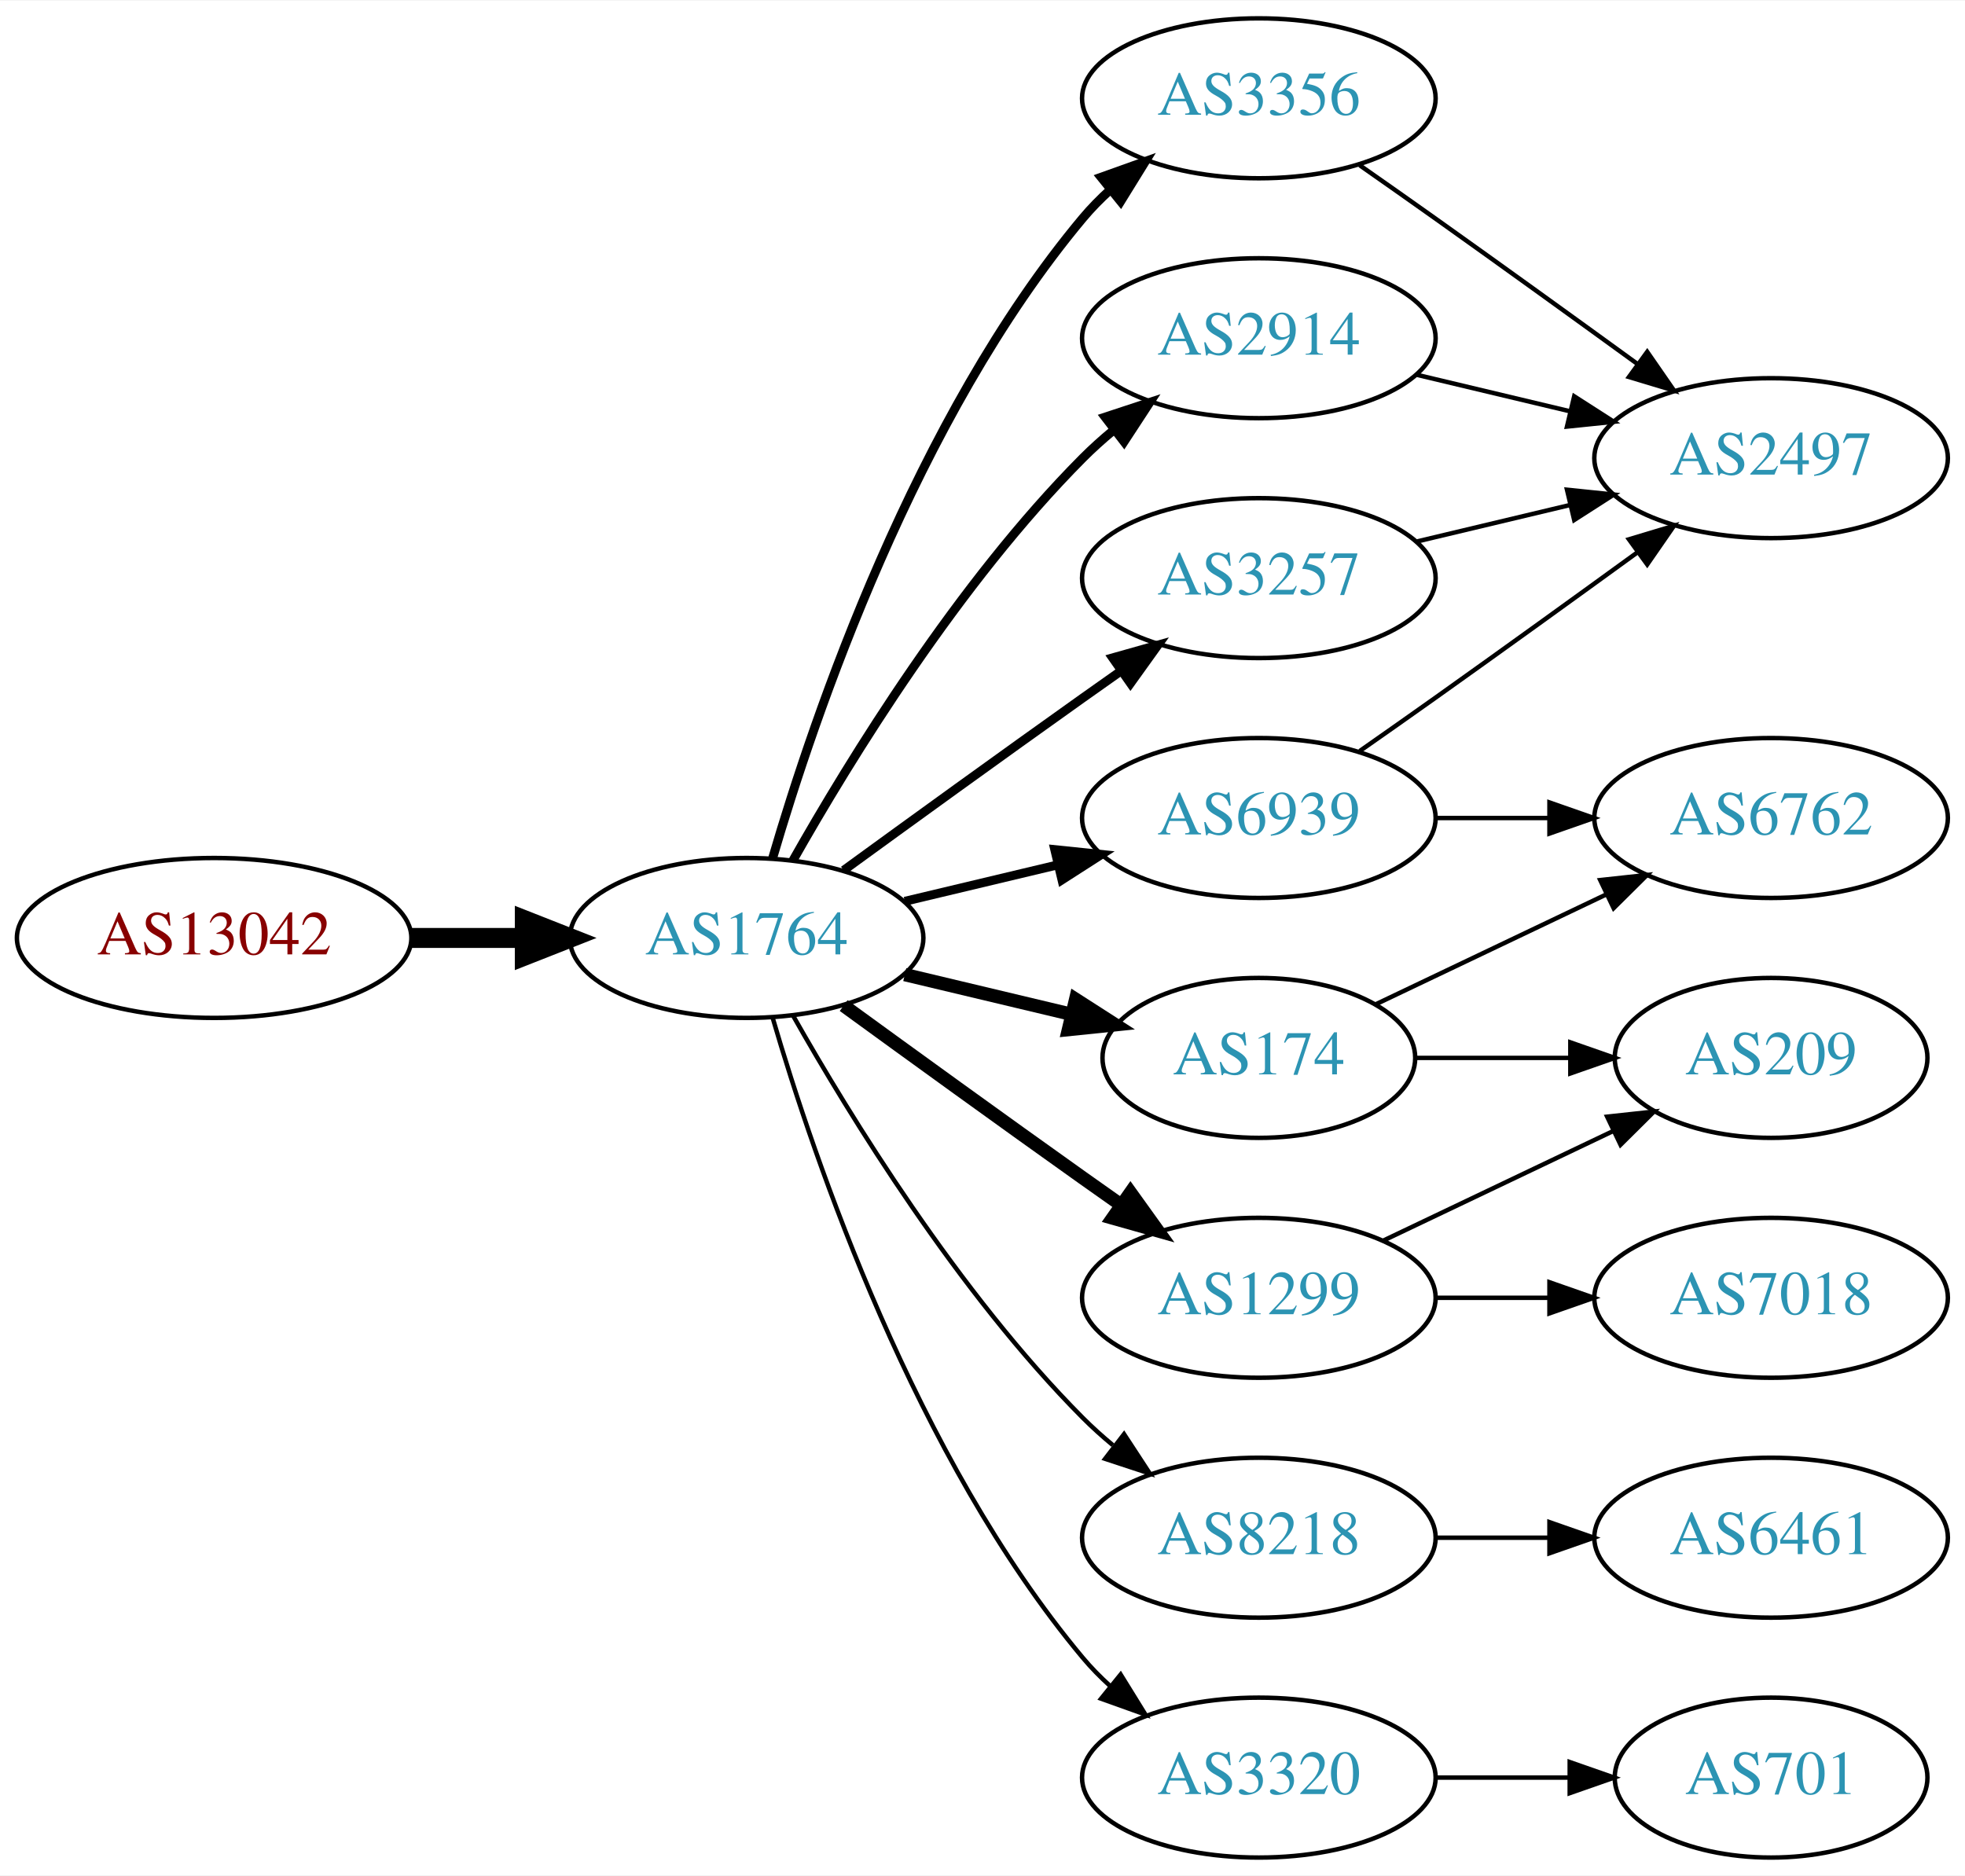
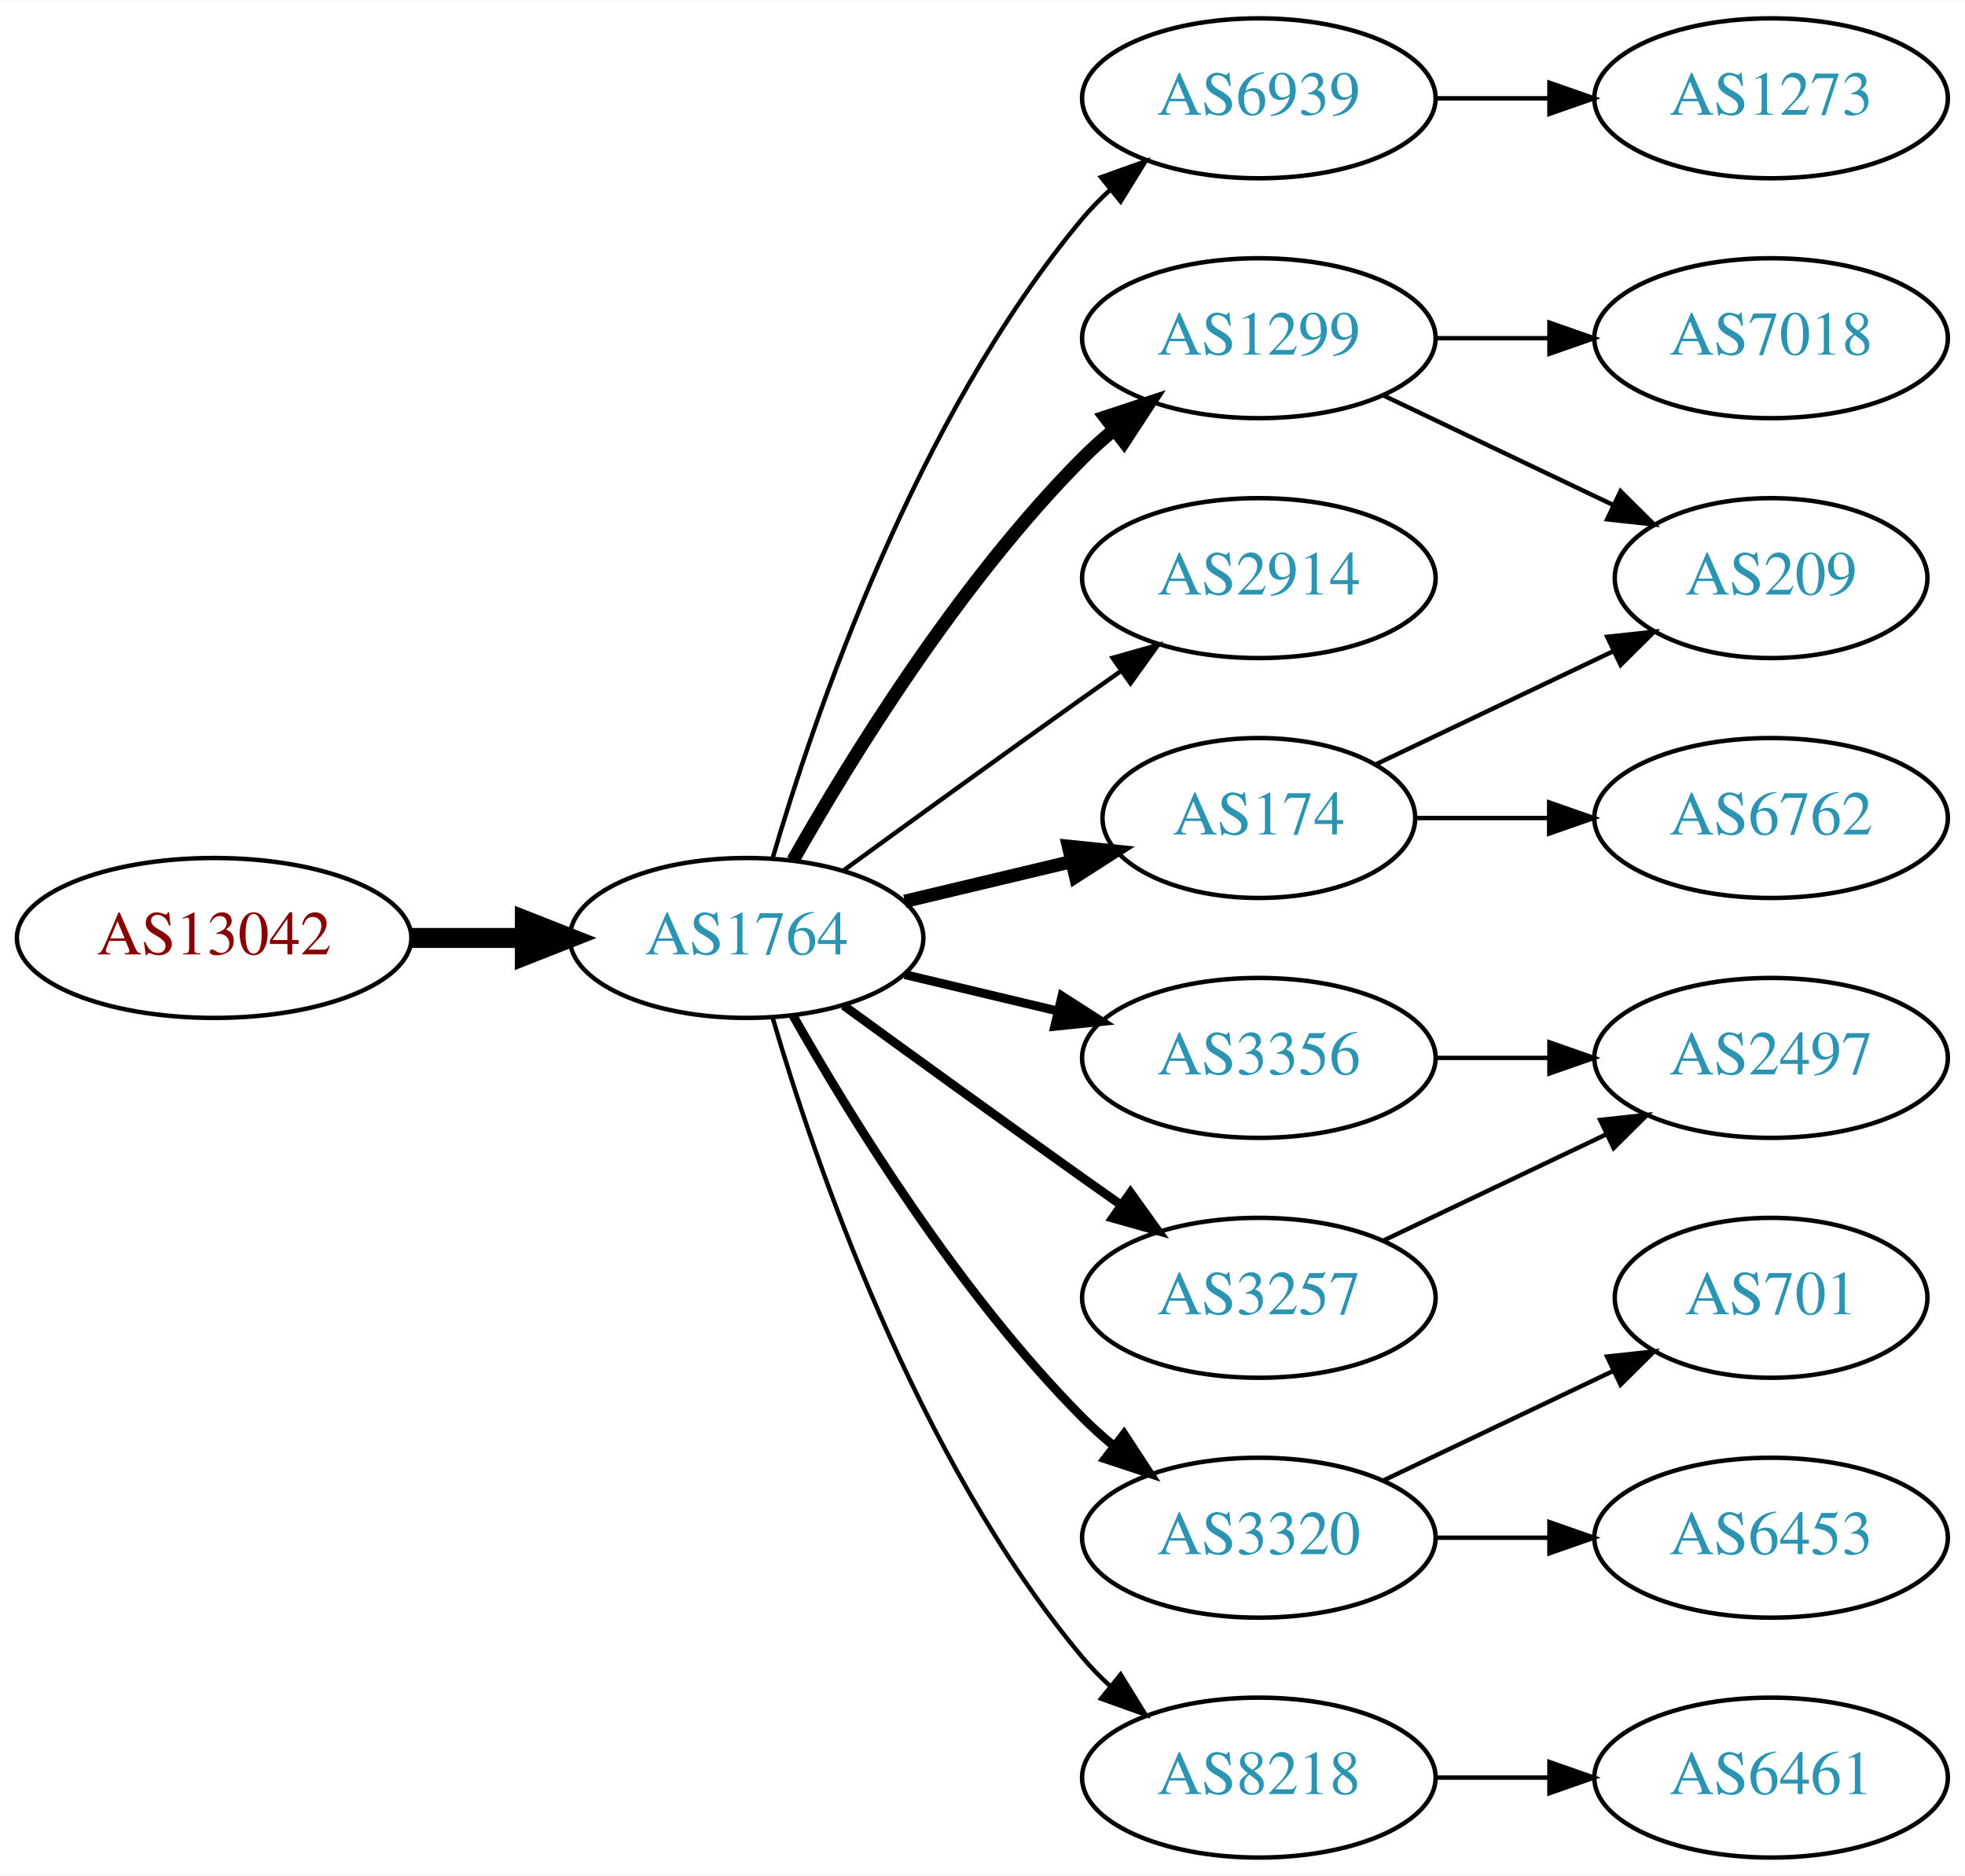
<svg xmlns="http://www.w3.org/2000/svg" xmlns:xlink="http://www.w3.org/1999/xlink" width="442pt" height="422pt" viewBox="0.00 0.00 442.27 422.00">
  <g id="graph0" class="graph" transform="scale(1 1) rotate(0) translate(4 418)">
    <polygon fill="white" stroke="none" points="-4,4 -4,-418 438.271,-418 438.271,4 -4,4" />
    <g id="node1" class="node">
      <g id="a_node1">
        <a xlink:href="/asn/13042" xlink:title="AS13042 ~ Oesterreichische Nationalbank [AT]">
          <ellipse fill="#ffffff" stroke="black" cx="44.196" cy="-207" rx="44.393" ry="18" />
          <text text-anchor="middle" x="44.196" y="-203.3" font-family="Times,serif" font-size="14.00" fill="#880000">AS13042</text>
        </a>
      </g>
    </g>
    <g id="node2" class="node">
      <g id="a_node2">
        <a xlink:href="/asn/1764" xlink:title="AS1764 ~ NEXTLAYER-AS [AT]">
          <ellipse fill="#ffffff" stroke="black" cx="164.039" cy="-207" rx="39.794" ry="18" />
          <text text-anchor="middle" x="164.039" y="-203.3" font-family="Times,serif" font-size="14.00" fill="#2c94b3">AS1764</text>
        </a>
      </g>
    </g>
    <g id="edge1" class="edge">
      <path fill="none" stroke="black" stroke-width="4.5" d="M88.407,-207C96.72,-207 105.482,-207 113.965,-207" />
      <polygon fill="black" stroke="black" stroke-width="4.5" points="114.123,-210.938 124.123,-207 114.123,-203.063 114.123,-210.938" />
    </g>
    <g id="node3" class="node">
      <g id="a_node3">
-         <a xlink:href="/asn/3257" xlink:title="AS3257 ~ GTT [DE]">
-           <ellipse fill="#ffffff" stroke="black" cx="279.332" cy="-288" rx="39.794" ry="18" />
-           <text text-anchor="middle" x="279.332" y="-284.3" font-family="Times,serif" font-size="14.00" fill="#2c94b3">AS3257</text>
+         <a xlink:href="/asn/6939" xlink:title="AS6939 ~ Hurricane Electric LLC [US]">
+           <ellipse fill="#ffffff" stroke="black" cx="279.332" cy="-396" rx="39.794" ry="18" />
+           <text text-anchor="middle" x="279.332" y="-392.3" font-family="Times,serif" font-size="14.00" fill="#2c94b3">AS6939</text>
        </a>
      </g>
    </g>
    <g id="edge2" class="edge">
-       <path fill="none" stroke="black" stroke-width="2" d="M185.887,-222.222C200.821,-233.091 221.435,-248.025 239.685,-261 242.506,-263.005 245.449,-265.085 248.397,-267.159" />
-       <polygon fill="black" stroke="black" stroke-width="2" points="246.424,-270.05 256.621,-272.926 250.443,-264.319 246.424,-270.05" />
+       <path fill="none" stroke="black" d="M169.913,-225.002C179.227,-256.844 202.043,-323.981 239.685,-369 241.555,-371.237 243.654,-373.374 245.88,-375.396" />
+       <polygon fill="black" stroke="black" points="243.823,-378.234 253.799,-381.804 248.227,-372.793 243.823,-378.234" />
    </g>
    <g id="node4" class="node">
      <g id="a_node4">
-         <a xlink:href="/asn/6939" xlink:title="AS6939 ~ Hurricane Electric LLC [US]">
-           <ellipse fill="#ffffff" stroke="black" cx="279.332" cy="-234" rx="39.794" ry="18" />
-           <text text-anchor="middle" x="279.332" y="-230.3" font-family="Times,serif" font-size="14.00" fill="#2c94b3">AS6939</text>
+         <a xlink:href="/asn/1299" xlink:title="AS1299 ~ Telia Carrier [EU]">
+           <ellipse fill="#ffffff" stroke="black" cx="279.332" cy="-342" rx="39.794" ry="18" />
+           <text text-anchor="middle" x="279.332" y="-338.3" font-family="Times,serif" font-size="14.00" fill="#2c94b3">AS1299</text>
        </a>
      </g>
    </g>
    <g id="edge3" class="edge">
-       <path fill="none" stroke="black" stroke-width="2" d="M199.646,-215.248C210.517,-217.838 222.671,-220.735 234.114,-223.462" />
-       <polygon fill="black" stroke="black" stroke-width="2" points="233.397,-226.889 243.936,-225.803 235.02,-220.08 233.397,-226.889" />
+       <path fill="none" stroke="black" stroke-width="3" d="M174.498,-224.49C187.28,-247.096 211.712,-286.886 239.685,-315 241.796,-317.121 244.092,-319.188 246.477,-321.171" />
+       <polygon fill="black" stroke="black" stroke-width="3" points="244.73,-324.242 254.793,-327.556 248.993,-318.69 244.73,-324.242" />
    </g>
    <g id="node5" class="node">
      <g id="a_node5">
-         <a xlink:href="/asn/174" xlink:title="AS174 ~ Cogent Communications [US]">
-           <ellipse fill="#ffffff" stroke="black" cx="279.332" cy="-180" rx="35.194" ry="18" />
-           <text text-anchor="middle" x="279.332" y="-176.3" font-family="Times,serif" font-size="14.00" fill="#2c94b3">AS174</text>
+         <a xlink:href="/asn/2914" xlink:title="AS2914 ~ NTT America, Inc. [US]">
+           <ellipse fill="#ffffff" stroke="black" cx="279.332" cy="-288" rx="39.794" ry="18" />
+           <text text-anchor="middle" x="279.332" y="-284.3" font-family="Times,serif" font-size="14.00" fill="#2c94b3">AS2914</text>
        </a>
      </g>
    </g>
    <g id="edge4" class="edge">
-       <path fill="none" stroke="black" stroke-width="3" d="M199.646,-198.752C211.44,-195.942 224.745,-192.771 237.013,-189.847" />
-       <polygon fill="black" stroke="black" stroke-width="3" points="238.101,-193.186 247.018,-187.463 236.479,-186.376 238.101,-193.186" />
+       <path fill="none" stroke="black" d="M185.887,-222.222C200.821,-233.091 221.435,-248.025 239.685,-261 242.506,-263.005 245.449,-265.085 248.397,-267.159" />
+       <polygon fill="black" stroke="black" points="246.424,-270.05 256.621,-272.926 250.443,-264.319 246.424,-270.05" />
    </g>
    <g id="node6" class="node">
      <g id="a_node6">
-         <a xlink:href="/asn/3356" xlink:title="AS3356 ~ Level 3 Parent, LLC [US]">
-           <ellipse fill="#ffffff" stroke="black" cx="279.332" cy="-396" rx="39.794" ry="18" />
-           <text text-anchor="middle" x="279.332" y="-392.3" font-family="Times,serif" font-size="14.00" fill="#2c94b3">AS3356</text>
+         <a xlink:href="/asn/3257" xlink:title="AS3257 ~ GTT [DE]">
+           <ellipse fill="#ffffff" stroke="black" cx="279.332" cy="-126" rx="39.794" ry="18" />
+           <text text-anchor="middle" x="279.332" y="-122.3" font-family="Times,serif" font-size="14.00" fill="#2c94b3">AS3257</text>
        </a>
      </g>
    </g>
    <g id="edge5" class="edge">
-       <path fill="none" stroke="black" stroke-width="2" d="M169.913,-225.002C179.227,-256.844 202.043,-323.981 239.685,-369 241.555,-371.237 243.654,-373.374 245.88,-375.396" />
-       <polygon fill="black" stroke="black" stroke-width="2" points="243.823,-378.234 253.799,-381.804 248.227,-372.793 243.823,-378.234" />
+       <path fill="none" stroke="black" stroke-width="2" d="M185.887,-191.778C200.821,-180.909 221.435,-165.975 239.685,-153 242.506,-150.995 245.449,-148.915 248.397,-146.841" />
+       <polygon fill="black" stroke="black" stroke-width="2" points="250.443,-149.681 256.621,-141.074 246.424,-143.95 250.443,-149.681" />
    </g>
    <g id="node7" class="node">
      <g id="a_node7">
-         <a xlink:href="/asn/8218" xlink:title="AS8218 ~ legacy Neotelecoms [FR]">
-           <ellipse fill="#ffffff" stroke="black" cx="279.332" cy="-72" rx="39.794" ry="18" />
-           <text text-anchor="middle" x="279.332" y="-68.3" font-family="Times,serif" font-size="14.00" fill="#2c94b3">AS8218</text>
+         <a xlink:href="/asn/174" xlink:title="AS174 ~ Cogent Communications [US]">
+           <ellipse fill="#ffffff" stroke="black" cx="279.332" cy="-234" rx="35.194" ry="18" />
+           <text text-anchor="middle" x="279.332" y="-230.3" font-family="Times,serif" font-size="14.00" fill="#2c94b3">AS174</text>
        </a>
      </g>
    </g>
    <g id="edge6" class="edge">
-       <path fill="none" stroke="black" d="M174.498,-189.51C187.28,-166.904 211.712,-127.114 239.685,-99 241.796,-96.879 244.092,-94.812 246.477,-92.829" />
-       <polygon fill="black" stroke="black" points="248.993,-95.31 254.793,-86.444 244.73,-89.758 248.993,-95.31" />
+       <path fill="none" stroke="black" stroke-width="3" d="M199.646,-215.248C211.44,-218.058 224.745,-221.229 237.013,-224.153" />
+       <polygon fill="black" stroke="black" stroke-width="3" points="236.479,-227.624 247.018,-226.537 238.101,-220.814 236.479,-227.624" />
    </g>
    <g id="node8" class="node">
      <g id="a_node8">
-         <a xlink:href="/asn/2914" xlink:title="AS2914 ~ NTT America, Inc. [US]">
-           <ellipse fill="#ffffff" stroke="black" cx="279.332" cy="-342" rx="39.794" ry="18" />
-           <text text-anchor="middle" x="279.332" y="-338.3" font-family="Times,serif" font-size="14.00" fill="#2c94b3">AS2914</text>
+         <a xlink:href="/asn/3320" xlink:title="AS3320 ~ DTAG [DE]">
+           <ellipse fill="#ffffff" stroke="black" cx="279.332" cy="-72" rx="39.794" ry="18" />
+           <text text-anchor="middle" x="279.332" y="-68.3" font-family="Times,serif" font-size="14.00" fill="#2c94b3">AS3320</text>
        </a>
      </g>
    </g>
    <g id="edge7" class="edge">
-       <path fill="none" stroke="black" stroke-width="2" d="M174.498,-224.49C187.28,-247.096 211.712,-286.886 239.685,-315 241.796,-317.121 244.092,-319.188 246.477,-321.171" />
-       <polygon fill="black" stroke="black" stroke-width="2" points="244.73,-324.242 254.793,-327.556 248.993,-318.69 244.73,-324.242" />
+       <path fill="none" stroke="black" stroke-width="2" d="M174.498,-189.51C187.28,-166.904 211.712,-127.114 239.685,-99 241.796,-96.879 244.092,-94.812 246.477,-92.829" />
+       <polygon fill="black" stroke="black" stroke-width="2" points="248.993,-95.31 254.793,-86.444 244.73,-89.758 248.993,-95.31" />
    </g>
    <g id="node9" class="node">
      <g id="a_node9">
-         <a xlink:href="/asn/1299" xlink:title="AS1299 ~ Telia Carrier [EU]">
-           <ellipse fill="#ffffff" stroke="black" cx="279.332" cy="-126" rx="39.794" ry="18" />
-           <text text-anchor="middle" x="279.332" y="-122.3" font-family="Times,serif" font-size="14.00" fill="#2c94b3">AS1299</text>
+         <a xlink:href="/asn/3356" xlink:title="AS3356 ~ Level 3 Parent, LLC [US]">
+           <ellipse fill="#ffffff" stroke="black" cx="279.332" cy="-180" rx="39.794" ry="18" />
+           <text text-anchor="middle" x="279.332" y="-176.3" font-family="Times,serif" font-size="14.00" fill="#2c94b3">AS3356</text>
        </a>
      </g>
    </g>
    <g id="edge8" class="edge">
-       <path fill="none" stroke="black" stroke-width="3" d="M185.887,-191.778C200.821,-180.909 221.435,-165.975 239.685,-153 242.506,-150.995 245.449,-148.915 248.397,-146.841" />
-       <polygon fill="black" stroke="black" stroke-width="3" points="250.443,-149.681 256.621,-141.074 246.424,-143.95 250.443,-149.681" />
+       <path fill="none" stroke="black" stroke-width="2" d="M199.646,-198.752C210.517,-196.162 222.671,-193.265 234.114,-190.538" />
+       <polygon fill="black" stroke="black" stroke-width="2" points="235.02,-193.92 243.936,-188.197 233.397,-187.111 235.02,-193.92" />
    </g>
    <g id="node10" class="node">
      <g id="a_node10">
-         <a xlink:href="/asn/3320" xlink:title="AS3320 ~ DTAG [DE]">
+         <a xlink:href="/asn/8218" xlink:title="AS8218 ~ legacy Neotelecoms [FR]">
          <ellipse fill="#ffffff" stroke="black" cx="279.332" cy="-18" rx="39.794" ry="18" />
-           <text text-anchor="middle" x="279.332" y="-14.3" font-family="Times,serif" font-size="14.00" fill="#2c94b3">AS3320</text>
+           <text text-anchor="middle" x="279.332" y="-14.3" font-family="Times,serif" font-size="14.00" fill="#2c94b3">AS8218</text>
        </a>
      </g>
    </g>
    <g id="edge9" class="edge">
      <path fill="none" stroke="black" d="M169.913,-188.998C179.227,-157.156 202.043,-90.019 239.685,-45 241.555,-42.763 243.654,-40.626 245.88,-38.604" />
      <polygon fill="black" stroke="black" points="248.227,-41.208 253.799,-32.196 243.823,-35.766 248.227,-41.208" />
    </g>
    <g id="node11" class="node">
      <g id="a_node11">
-         <a xlink:href="/asn/2497" xlink:title="AS2497 ~ Internet Initiative Japan Inc. [JP]">
-           <ellipse fill="#ffffff" stroke="black" cx="394.625" cy="-315" rx="39.794" ry="18" />
-           <text text-anchor="middle" x="394.625" y="-311.3" font-family="Times,serif" font-size="14.00" fill="#2c94b3">AS2497</text>
-         </a>
-       </g>
-     </g>
-     <g id="edge18" class="edge">
-       <path fill="none" stroke="black" d="M314.939,-296.248C325.81,-298.838 337.964,-301.735 349.407,-304.462" />
-       <polygon fill="black" stroke="black" points="348.69,-307.889 359.229,-306.803 350.313,-301.08 348.69,-307.889" />
+         <a xlink:href="/asn/1273" xlink:title="AS1273 ~ Vodafone Group PLC [EU]">
+           <ellipse fill="#ffffff" stroke="black" cx="394.625" cy="-396" rx="39.794" ry="18" />
+           <text text-anchor="middle" x="394.625" y="-392.3" font-family="Times,serif" font-size="14.00" fill="#2c94b3">AS1273</text>
+         </a>
+       </g>
    </g>
    <g id="edge10" class="edge">
-       <path fill="none" stroke="black" d="M302.042,-249.074C307.577,-252.943 313.508,-257.111 318.978,-261 334.092,-271.745 350.826,-283.833 364.613,-293.844" />
-       <polygon fill="black" stroke="black" points="362.63,-296.729 372.776,-299.778 366.746,-291.067 362.63,-296.729" />
+       <path fill="none" stroke="black" d="M319.004,-396C327.207,-396 335.971,-396 344.503,-396" />
+       <polygon fill="black" stroke="black" points="344.742,-399.5 354.742,-396 344.742,-392.5 344.742,-399.5" />
    </g>
    <g id="node12" class="node">
      <g id="a_node12">
+         <a xlink:href="/asn/209" xlink:title="AS209 ~ CenturyLink Communications, LLC [US]">
+           <ellipse fill="#ffffff" stroke="black" cx="394.625" cy="-288" rx="35.194" ry="18" />
+           <text text-anchor="middle" x="394.625" y="-284.3" font-family="Times,serif" font-size="14.00" fill="#2c94b3">AS209</text>
+         </a>
+       </g>
+     </g>
+     <g id="edge11" class="edge">
+       <path fill="none" stroke="black" d="M307.468,-329.066C322.9,-321.71 342.385,-312.423 358.92,-304.541" />
+       <polygon fill="black" stroke="black" points="360.741,-307.551 368.262,-300.089 357.729,-301.232 360.741,-307.551" />
+     </g>
+     <g id="node13" class="node">
+       <g id="a_node13">
+         <a xlink:href="/asn/7018" xlink:title="AS7018 ~ AT&amp;T Services, Inc. [US]">
+           <ellipse fill="#ffffff" stroke="black" cx="394.625" cy="-342" rx="39.794" ry="18" />
+           <text text-anchor="middle" x="394.625" y="-338.3" font-family="Times,serif" font-size="14.00" fill="#2c94b3">AS7018</text>
+         </a>
+       </g>
+     </g>
+     <g id="edge12" class="edge">
+       <path fill="none" stroke="black" d="M319.004,-342C327.207,-342 335.971,-342 344.503,-342" />
+       <polygon fill="black" stroke="black" points="344.742,-345.5 354.742,-342 344.742,-338.5 344.742,-345.5" />
+     </g>
+     <g id="node14" class="node">
+       <g id="a_node14">
+         <a xlink:href="/asn/2497" xlink:title="AS2497 ~ Internet Initiative Japan Inc. [JP]">
+           <ellipse fill="#ffffff" stroke="black" cx="394.625" cy="-180" rx="39.794" ry="18" />
+           <text text-anchor="middle" x="394.625" y="-176.3" font-family="Times,serif" font-size="14.00" fill="#2c94b3">AS2497</text>
+         </a>
+       </g>
+     </g>
+     <g id="edge13" class="edge">
+       <path fill="none" stroke="black" d="M307.468,-138.934C322.462,-146.081 341.283,-155.052 357.506,-162.785" />
+       <polygon fill="black" stroke="black" points="356.177,-166.028 366.71,-167.171 359.188,-159.709 356.177,-166.028" />
+     </g>
+     <g id="edge15" class="edge">
+       <path fill="none" stroke="black" d="M305.757,-246.119C321.5,-253.622 341.922,-263.356 359.115,-271.551" />
+       <polygon fill="black" stroke="black" points="357.751,-274.779 368.284,-275.922 360.763,-268.46 357.751,-274.779" />
+     </g>
+     <g id="node15" class="node">
+       <g id="a_node15">
        <a xlink:href="/asn/6762" xlink:title="AS6762 ~ TELECOM ITALIA SPARKLE S.p.A. [IT]">
          <ellipse fill="#ffffff" stroke="black" cx="394.625" cy="-234" rx="39.794" ry="18" />
          <text text-anchor="middle" x="394.625" y="-230.3" font-family="Times,serif" font-size="14.00" fill="#2c94b3">AS6762</text>
        </a>
      </g>
    </g>
-     <g id="edge11" class="edge">
-       <path fill="none" stroke="black" d="M319.004,-234C327.207,-234 335.971,-234 344.503,-234" />
-       <polygon fill="black" stroke="black" points="344.742,-237.5 354.742,-234 344.742,-230.5 344.742,-237.5" />
-     </g>
-     <g id="edge12" class="edge">
-       <path fill="none" stroke="black" d="M305.757,-192.119C321.059,-199.413 340.783,-208.814 357.665,-216.86" />
-       <polygon fill="black" stroke="black" points="356.172,-220.026 366.705,-221.169 359.184,-213.707 356.172,-220.026" />
-     </g>
-     <g id="node13" class="node">
-       <g id="a_node13">
-         <a xlink:href="/asn/209" xlink:title="AS209 ~ CenturyLink Communications, LLC [US]">
-           <ellipse fill="#ffffff" stroke="black" cx="394.625" cy="-180" rx="35.194" ry="18" />
-           <text text-anchor="middle" x="394.625" y="-176.3" font-family="Times,serif" font-size="14.00" fill="#2c94b3">AS209</text>
-         </a>
-       </g>
-     </g>
-     <g id="edge13" class="edge">
-       <path fill="none" stroke="black" d="M314.631,-180C325.501,-180 337.678,-180 349.156,-180" />
-       <polygon fill="black" stroke="black" points="349.442,-183.5 359.442,-180 349.442,-176.5 349.442,-183.5" />
-     </g>
    <g id="edge14" class="edge">
-       <path fill="none" stroke="black" d="M302.042,-380.926C307.577,-377.057 313.508,-372.889 318.978,-369 334.092,-358.255 350.826,-346.167 364.613,-336.156" />
-       <polygon fill="black" stroke="black" points="366.746,-338.933 372.776,-330.222 362.63,-333.271 366.746,-338.933" />
-     </g>
-     <g id="node14" class="node">
-       <g id="a_node14">
-         <a xlink:href="/asn/6461" xlink:title="AS6461 ~ Zayo Bandwidth [US]">
-           <ellipse fill="#ffffff" stroke="black" cx="394.625" cy="-72" rx="39.794" ry="18" />
-           <text text-anchor="middle" x="394.625" y="-68.3" font-family="Times,serif" font-size="14.00" fill="#2c94b3">AS6461</text>
-         </a>
-       </g>
-     </g>
-     <g id="edge15" class="edge">
-       <path fill="none" stroke="black" d="M319.004,-72C327.207,-72 335.971,-72 344.503,-72" />
-       <polygon fill="black" stroke="black" points="344.742,-75.5 354.742,-72 344.742,-68.5 344.742,-75.5" />
-     </g>
-     <g id="edge19" class="edge">
-       <path fill="none" stroke="black" d="M314.939,-333.752C325.81,-331.162 337.964,-328.265 349.407,-325.538" />
-       <polygon fill="black" stroke="black" points="350.313,-328.92 359.229,-323.197 348.69,-322.111 350.313,-328.92" />
-     </g>
-     <g id="edge16" class="edge">
-       <path fill="none" stroke="black" d="M307.468,-138.934C322.9,-146.29 342.385,-155.577 358.92,-163.459" />
-       <polygon fill="black" stroke="black" points="357.729,-166.768 368.262,-167.911 360.741,-160.449 357.729,-166.768" />
-     </g>
-     <g id="node15" class="node">
-       <g id="a_node15">
-         <a xlink:href="/asn/7018" xlink:title="AS7018 ~ AT&amp;T Services, Inc. [US]">
-           <ellipse fill="#ffffff" stroke="black" cx="394.625" cy="-126" rx="39.794" ry="18" />
-           <text text-anchor="middle" x="394.625" y="-122.3" font-family="Times,serif" font-size="14.00" fill="#2c94b3">AS7018</text>
-         </a>
-       </g>
-     </g>
-     <g id="edge17" class="edge">
-       <path fill="none" stroke="black" d="M319.004,-126C327.207,-126 335.971,-126 344.503,-126" />
-       <polygon fill="black" stroke="black" points="344.742,-129.5 354.742,-126 344.742,-122.5 344.742,-129.5" />
+       <path fill="none" stroke="black" d="M314.631,-234C324.008,-234 334.358,-234 344.393,-234" />
+       <polygon fill="black" stroke="black" points="344.681,-237.5 354.681,-234 344.681,-230.5 344.681,-237.5" />
    </g>
    <g id="node16" class="node">
      <g id="a_node16">
        <a xlink:href="/asn/701" xlink:title="AS701 ~ UUNET [US]">
-           <ellipse fill="#ffffff" stroke="black" cx="394.625" cy="-18" rx="35.194" ry="18" />
-           <text text-anchor="middle" x="394.625" y="-14.3" font-family="Times,serif" font-size="14.00" fill="#2c94b3">AS701</text>
-         </a>
-       </g>
-     </g>
-     <g id="edge20" class="edge">
-       <path fill="none" stroke="black" d="M319.004,-18C328.709,-18 339.2,-18 349.163,-18" />
-       <polygon fill="black" stroke="black" points="349.299,-21.5 359.299,-18 349.299,-14.5 349.299,-21.5" />
+           <ellipse fill="#ffffff" stroke="black" cx="394.625" cy="-126" rx="35.194" ry="18" />
+           <text text-anchor="middle" x="394.625" y="-122.3" font-family="Times,serif" font-size="14.00" fill="#2c94b3">AS701</text>
+         </a>
+       </g>
+     </g>
+     <g id="edge16" class="edge">
+       <path fill="none" stroke="black" d="M307.468,-84.934C322.9,-92.29 342.385,-101.577 358.92,-109.459" />
+       <polygon fill="black" stroke="black" points="357.729,-112.768 368.262,-113.911 360.741,-106.449 357.729,-112.768" />
+     </g>
+     <g id="node17" class="node">
+       <g id="a_node17">
+         <a xlink:href="/asn/6453" xlink:title="AS6453 ~ TATA COMMUNICATIONS (AMERICA) INC [US]">
+           <ellipse fill="#ffffff" stroke="black" cx="394.625" cy="-72" rx="39.794" ry="18" />
+           <text text-anchor="middle" x="394.625" y="-68.3" font-family="Times,serif" font-size="14.00" fill="#2c94b3">AS6453</text>
+         </a>
+       </g>
+     </g>
+     <g id="edge17" class="edge">
+       <path fill="none" stroke="black" d="M319.004,-72C327.207,-72 335.971,-72 344.503,-72" />
+       <polygon fill="black" stroke="black" points="344.742,-75.5 354.742,-72 344.742,-68.5 344.742,-75.5" />
+     </g>
+     <g id="edge18" class="edge">
+       <path fill="none" stroke="black" d="M319.004,-180C327.207,-180 335.971,-180 344.503,-180" />
+       <polygon fill="black" stroke="black" points="344.742,-183.5 354.742,-180 344.742,-176.5 344.742,-183.5" />
+     </g>
+     <g id="node18" class="node">
+       <g id="a_node18">
+         <a xlink:href="/asn/6461" xlink:title="AS6461 ~ Zayo Bandwidth [US]">
+           <ellipse fill="#ffffff" stroke="black" cx="394.625" cy="-18" rx="39.794" ry="18" />
+           <text text-anchor="middle" x="394.625" y="-14.3" font-family="Times,serif" font-size="14.00" fill="#2c94b3">AS6461</text>
+         </a>
+       </g>
+     </g>
+     <g id="edge19" class="edge">
+       <path fill="none" stroke="black" d="M319.004,-18C327.207,-18 335.971,-18 344.503,-18" />
+       <polygon fill="black" stroke="black" points="344.742,-21.5 354.742,-18 344.742,-14.5 344.742,-21.5" />
    </g>
  </g>
</svg>
